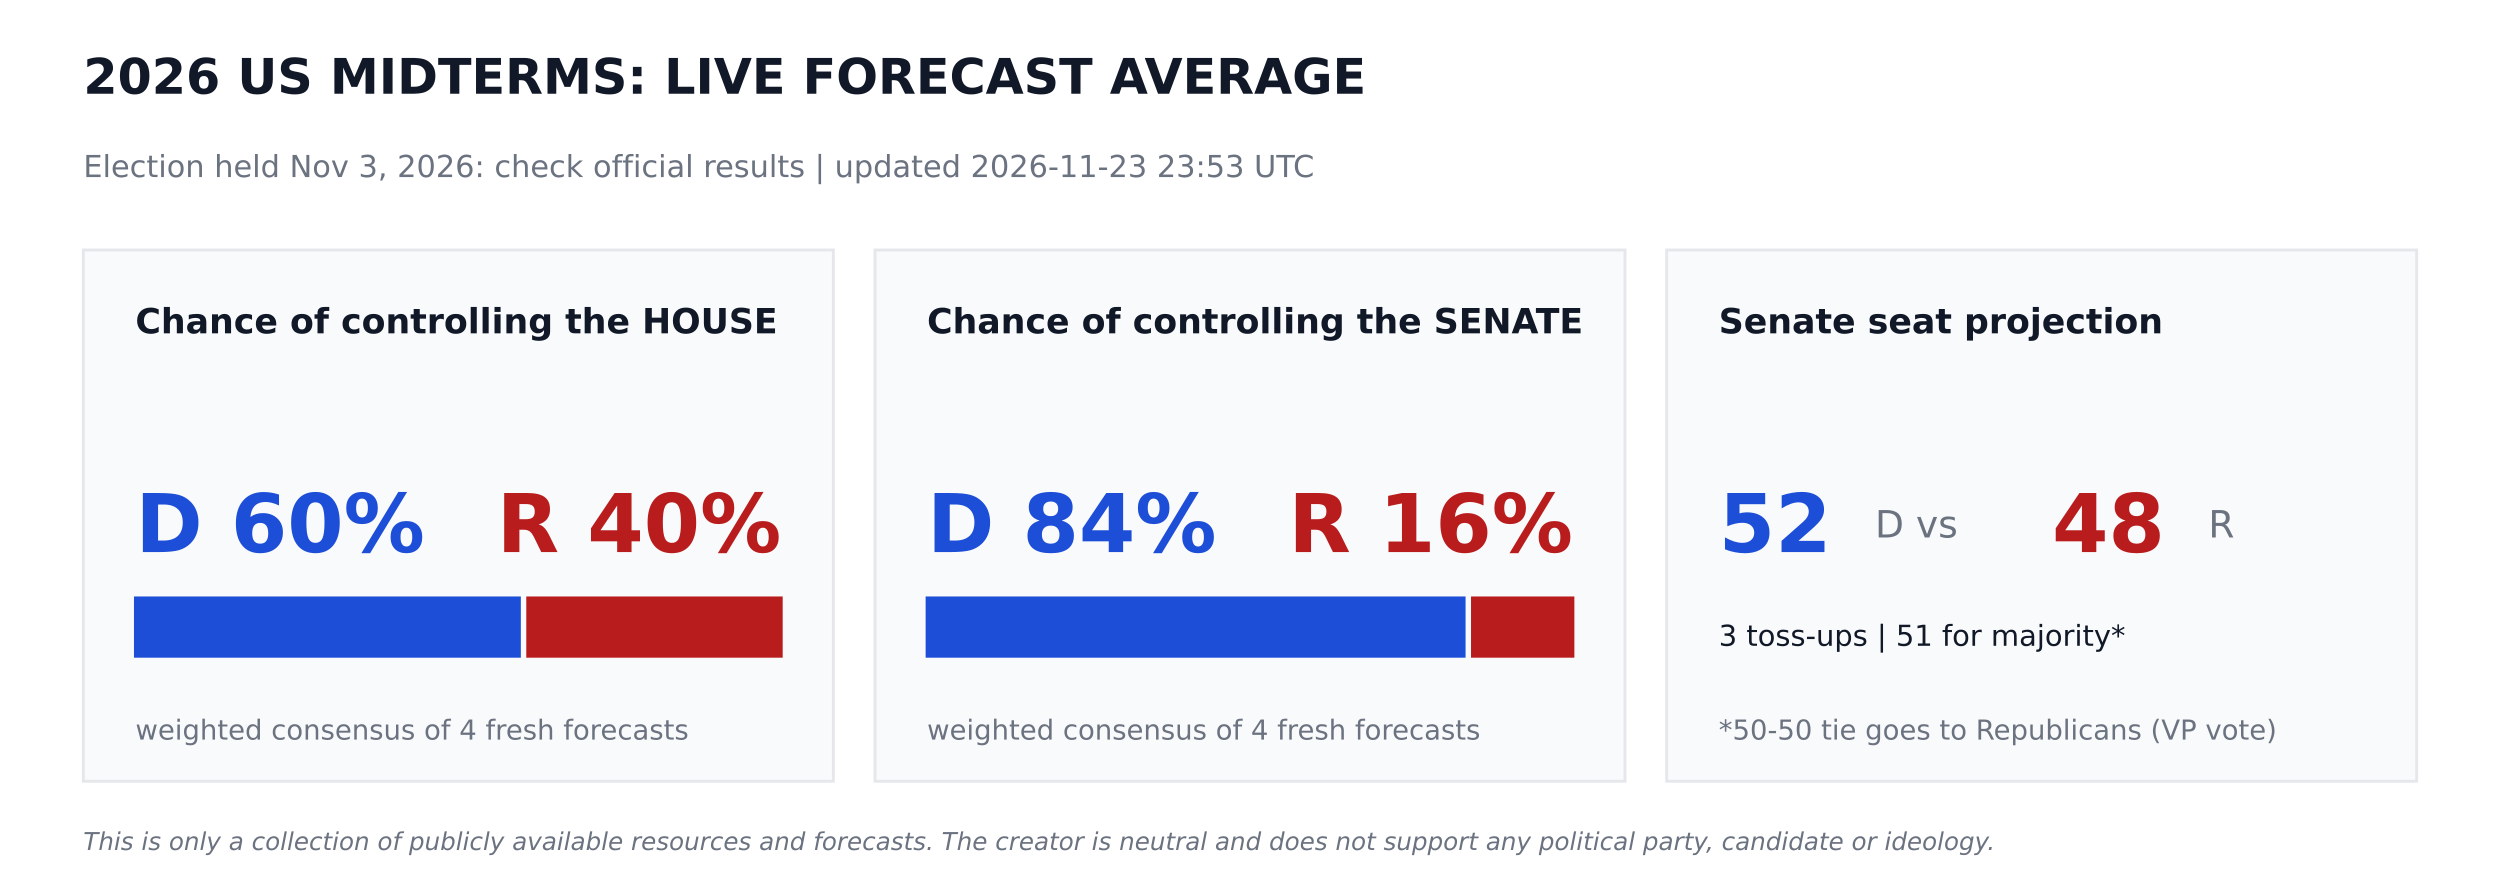
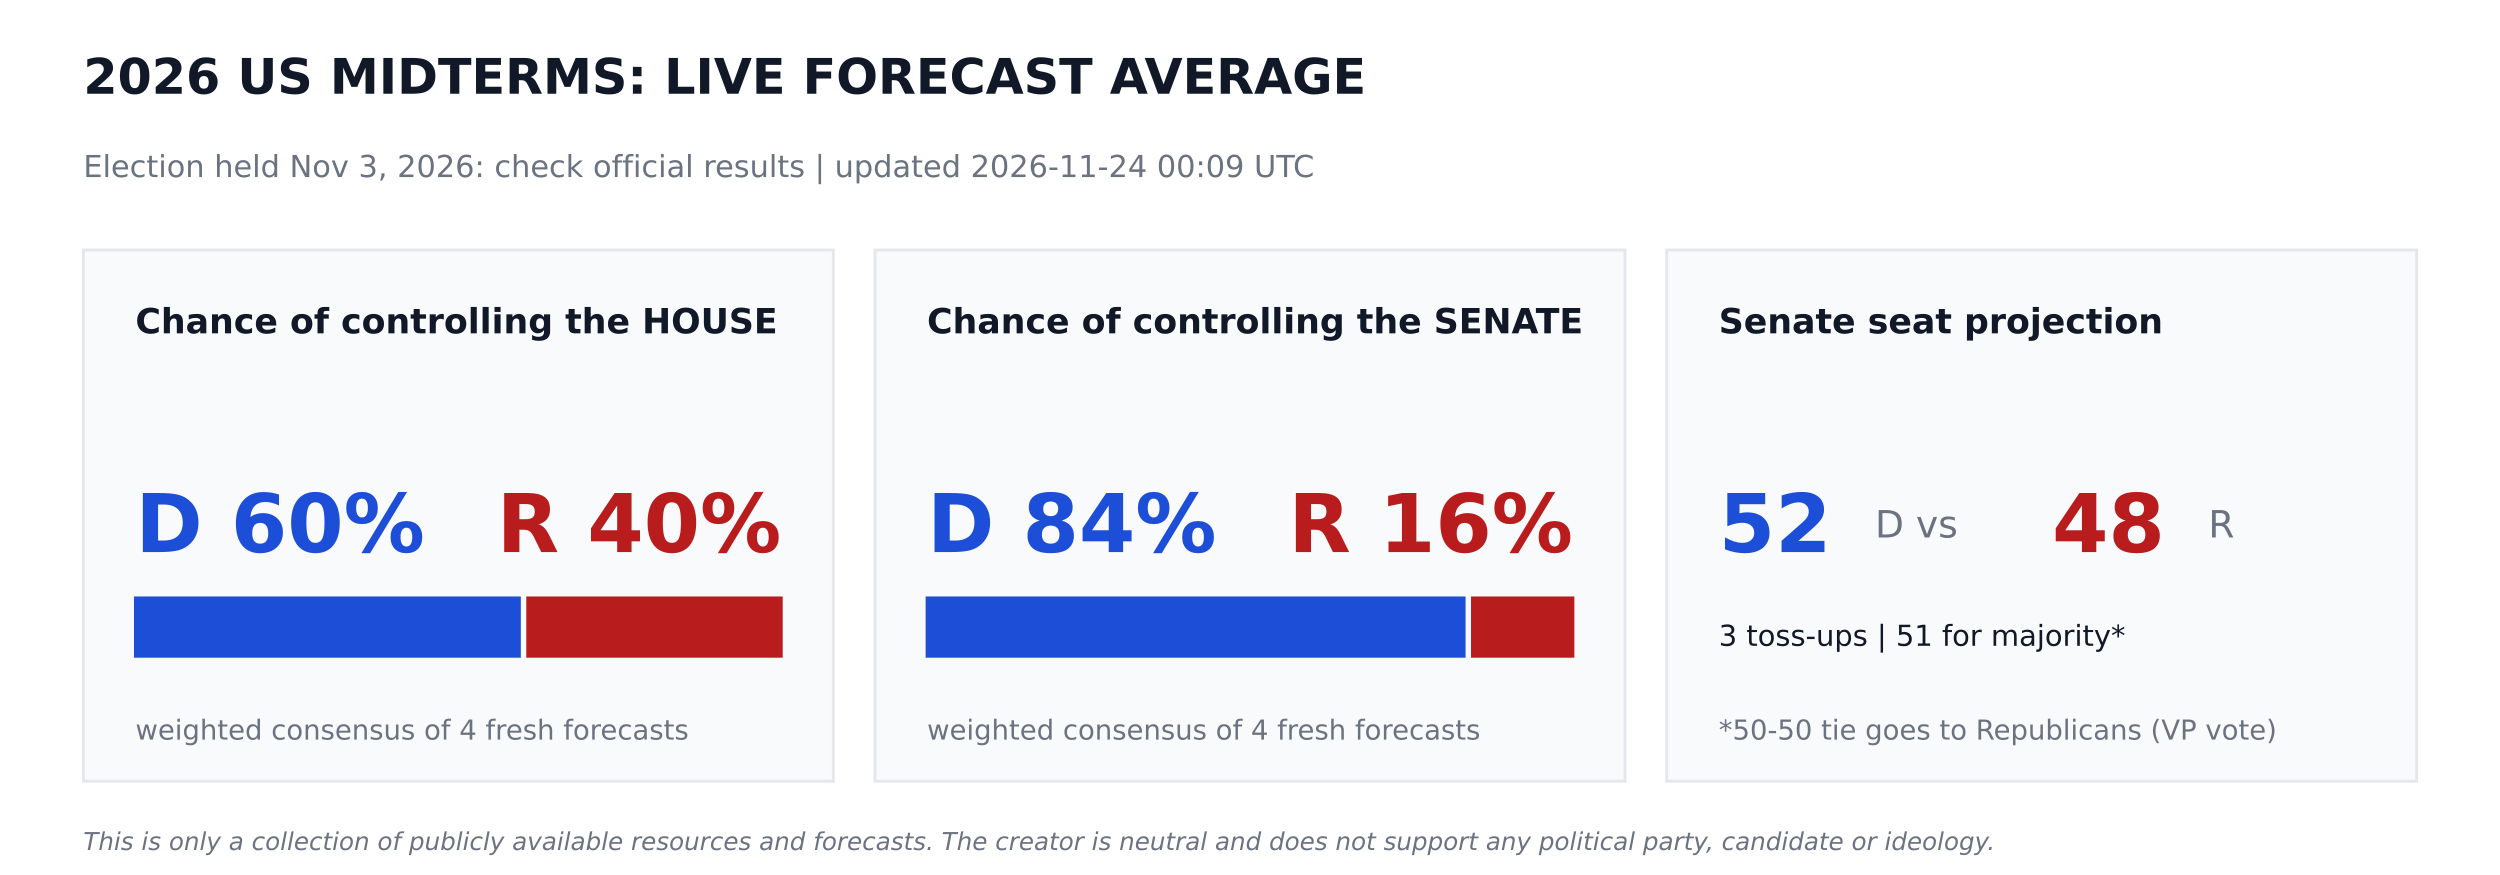
<svg xmlns="http://www.w3.org/2000/svg" width="864pt" height="302.4pt" viewBox="0 0 864 302.4" version="1.1">
  <defs>
    <style type="text/css">*{stroke-linejoin: round; stroke-linecap: butt}</style>
  </defs>
  <g id="figure_1">
    <g id="patch_1">
      <path d="M 0 302.4  L 864 302.4  L 864 0  L 0 0  z " style="fill: #ffffff" />
    </g>
    <g id="axes_1">
      <g id="patch_2">
-         <path d="M 28.8 270  L 288 270  L 288 86.4  L 28.8 86.4  z " clip-path="url(#p76a0aa72ec)" style="fill: #f9fafb; stroke: #e5e7eb; stroke-linejoin: miter" />
+         <path d="M 28.8 270  L 288 270  L 288 86.4  L 28.8 86.4  z " clip-path="url(#p7b5f40c142)" style="fill: #f9fafb; stroke: #e5e7eb; stroke-linejoin: miter" />
      </g>
      <g id="patch_3">
-         <path d="M 46.8 226.8  L 179.503 226.8  L 179.503 206.64  L 46.8 206.64  z " clip-path="url(#p76a0aa72ec)" style="fill: #1d4ed8; stroke: #1d4ed8; stroke-linejoin: miter" />
+         <path d="M 46.8 226.8  L 179.503 226.8  L 179.503 206.64  L 46.8 206.64  z " clip-path="url(#p7b5f40c142)" style="fill: #1d4ed8; stroke: #1d4ed8; stroke-linejoin: miter" />
      </g>
      <g id="patch_4">
-         <path d="M 182.383 226.8  L 270 226.8  L 270 206.64  L 182.383 206.64  z " clip-path="url(#p76a0aa72ec)" style="fill: #b91c1c; stroke: #b91c1c; stroke-linejoin: miter" />
+         <path d="M 182.383 226.8  L 270 226.8  L 270 206.64  L 182.383 206.64  z " clip-path="url(#p7b5f40c142)" style="fill: #b91c1c; stroke: #b91c1c; stroke-linejoin: miter" />
      </g>
      <g id="patch_5">
-         <path d="M 302.4 270  L 561.6 270  L 561.6 86.4  L 302.4 86.4  z " clip-path="url(#p76a0aa72ec)" style="fill: #f9fafb; stroke: #e5e7eb; stroke-linejoin: miter" />
+         <path d="M 302.4 270  L 561.6 270  L 561.6 86.4  L 302.4 86.4  z " clip-path="url(#p7b5f40c142)" style="fill: #f9fafb; stroke: #e5e7eb; stroke-linejoin: miter" />
      </g>
      <g id="patch_6">
-         <path d="M 320.4 226.8  L 506.002 226.8  L 506.002 206.64  L 320.4 206.64  z " clip-path="url(#p76a0aa72ec)" style="fill: #1d4ed8; stroke: #1d4ed8; stroke-linejoin: miter" />
+         <path d="M 320.4 226.8  L 506.002 226.8  L 506.002 206.64  L 320.4 206.64  z " clip-path="url(#p7b5f40c142)" style="fill: #1d4ed8; stroke: #1d4ed8; stroke-linejoin: miter" />
      </g>
      <g id="patch_7">
-         <path d="M 508.882 226.8  L 543.6 226.8  L 543.6 206.64  L 508.882 206.64  z " clip-path="url(#p76a0aa72ec)" style="fill: #b91c1c; stroke: #b91c1c; stroke-linejoin: miter" />
+         <path d="M 508.882 226.8  L 543.6 226.8  L 543.6 206.64  L 508.882 206.64  z " clip-path="url(#p7b5f40c142)" style="fill: #b91c1c; stroke: #b91c1c; stroke-linejoin: miter" />
      </g>
      <g id="patch_8">
-         <path d="M 576 270  L 835.2 270  L 835.2 86.4  L 576 86.4  z " clip-path="url(#p76a0aa72ec)" style="fill: #f9fafb; stroke: #e5e7eb; stroke-linejoin: miter" />
+         <path d="M 576 270  L 835.2 270  L 835.2 86.4  L 576 86.4  z " clip-path="url(#p7b5f40c142)" style="fill: #f9fafb; stroke: #e5e7eb; stroke-linejoin: miter" />
      </g>
      <g id="text_1">
        <text style="font-weight: 700; font-size: 17px; font-family: 'DejaVu Sans'; text-anchor: start; fill: #111827" x="28.8" y="32.4" transform="rotate(-0 28.8 32.4)">2026 US MIDTERMS: LIVE FORECAST AVERAGE</text>
      </g>
      <g id="text_2">
-         <text style="font-size: 10.5px; font-family: 'DejaVu Sans'; text-anchor: start; fill: #6b7280" x="28.8" y="61.2" transform="rotate(-0 28.8 61.2)">Election held Nov 3, 2026: check official results   |   updated 2026-11-23 23:53 UTC</text>
+         <text style="font-size: 10.5px; font-family: 'DejaVu Sans'; text-anchor: start; fill: #6b7280" x="28.8" y="61.2" transform="rotate(-0 28.8 61.2)">Election held Nov 3, 2026: check official results   |   updated 2026-11-24 00:09 UTC</text>
      </g>
      <g id="text_3">
        <text style="font-weight: 700; font-size: 12px; font-family: 'DejaVu Sans'; text-anchor: start; fill: #111827" x="46.8" y="115.2" transform="rotate(-0 46.8 115.2)">Chance of controlling the HOUSE</text>
      </g>
      <g id="text_4">
        <text style="font-weight: 700; font-size: 28px; font-family: 'DejaVu Sans'; text-anchor: start; fill: #1d4ed8" x="46.8" y="190.8" transform="rotate(-0 46.8 190.8)">D 60%</text>
      </g>
      <g id="text_5">
        <text style="font-weight: 700; font-size: 28px; font-family: 'DejaVu Sans'; text-anchor: end; fill: #b91c1c" x="270" y="190.8" transform="rotate(-0 270 190.8)">R 40%</text>
      </g>
      <g id="text_6">
        <text style="font-size: 9.5px; font-family: 'DejaVu Sans'; text-anchor: start; fill: #6b7280" x="46.8" y="255.6" transform="rotate(-0 46.8 255.6)">weighted consensus of 4 fresh forecasts</text>
      </g>
      <g id="text_7">
        <text style="font-weight: 700; font-size: 12px; font-family: 'DejaVu Sans'; text-anchor: start; fill: #111827" x="320.4" y="115.2" transform="rotate(-0 320.4 115.2)">Chance of controlling the SENATE</text>
      </g>
      <g id="text_8">
        <text style="font-weight: 700; font-size: 28px; font-family: 'DejaVu Sans'; text-anchor: start; fill: #1d4ed8" x="320.4" y="190.8" transform="rotate(-0 320.4 190.8)">D 84%</text>
      </g>
      <g id="text_9">
        <text style="font-weight: 700; font-size: 28px; font-family: 'DejaVu Sans'; text-anchor: end; fill: #b91c1c" x="543.6" y="190.8" transform="rotate(-0 543.6 190.8)">R 16%</text>
      </g>
      <g id="text_10">
        <text style="font-size: 9.5px; font-family: 'DejaVu Sans'; text-anchor: start; fill: #6b7280" x="320.4" y="255.6" transform="rotate(-0 320.4 255.6)">weighted consensus of 4 fresh forecasts</text>
      </g>
      <g id="text_11">
        <text style="font-weight: 700; font-size: 12px; font-family: 'DejaVu Sans'; text-anchor: start; fill: #111827" x="594" y="115.2" transform="rotate(-0 594 115.2)">Senate seat projection</text>
      </g>
      <g id="text_12">
        <text style="font-weight: 700; font-size: 28px; font-family: 'DejaVu Sans'; text-anchor: start; fill: #1d4ed8" x="594" y="190.8" transform="rotate(-0 594 190.8)">52</text>
      </g>
      <g id="text_13">
        <text style="font-size: 13px; font-family: 'DejaVu Sans'; text-anchor: start; fill: #6b7280" x="648" y="185.76" transform="rotate(-0 648 185.76)">D  vs</text>
      </g>
      <g id="text_14">
        <text style="font-weight: 700; font-size: 28px; font-family: 'DejaVu Sans'; text-anchor: start; fill: #b91c1c" x="709.2" y="190.8" transform="rotate(-0 709.2 190.8)">48</text>
      </g>
      <g id="text_15">
        <text style="font-size: 13px; font-family: 'DejaVu Sans'; text-anchor: start; fill: #6b7280" x="763.2" y="185.76" transform="rotate(-0 763.2 185.76)">R</text>
      </g>
      <g id="text_16">
        <text style="font-size: 10px; font-family: 'DejaVu Sans'; text-anchor: start; fill: #111827" x="594" y="223.2" transform="rotate(-0 594 223.2)">3 toss-ups  |  51 for majority*</text>
      </g>
      <g id="text_17">
        <text style="font-size: 9.5px; font-family: 'DejaVu Sans'; text-anchor: start; fill: #6b7280" x="594" y="255.6" transform="rotate(-0 594 255.6)">*50-50 tie goes to Republicans (VP vote)</text>
      </g>
      <g id="text_18">
        <text style="font-style: italic; font-size: 8.5px; font-family: 'DejaVu Sans'; text-anchor: start; fill: #6b7280" x="28.8" y="293.76" transform="rotate(-0 28.8 293.76)">This is only a collection of publicly available resources and forecasts. The creator is neutral and does not support any political party, candidate or ideology.</text>
      </g>
    </g>
  </g>
  <defs>
-     <clipPath id="p76a0aa72ec">
+     <clipPath id="p7b5f40c142">
      <rect x="0" y="0" width="864" height="302.4" />
    </clipPath>
  </defs>
</svg>
